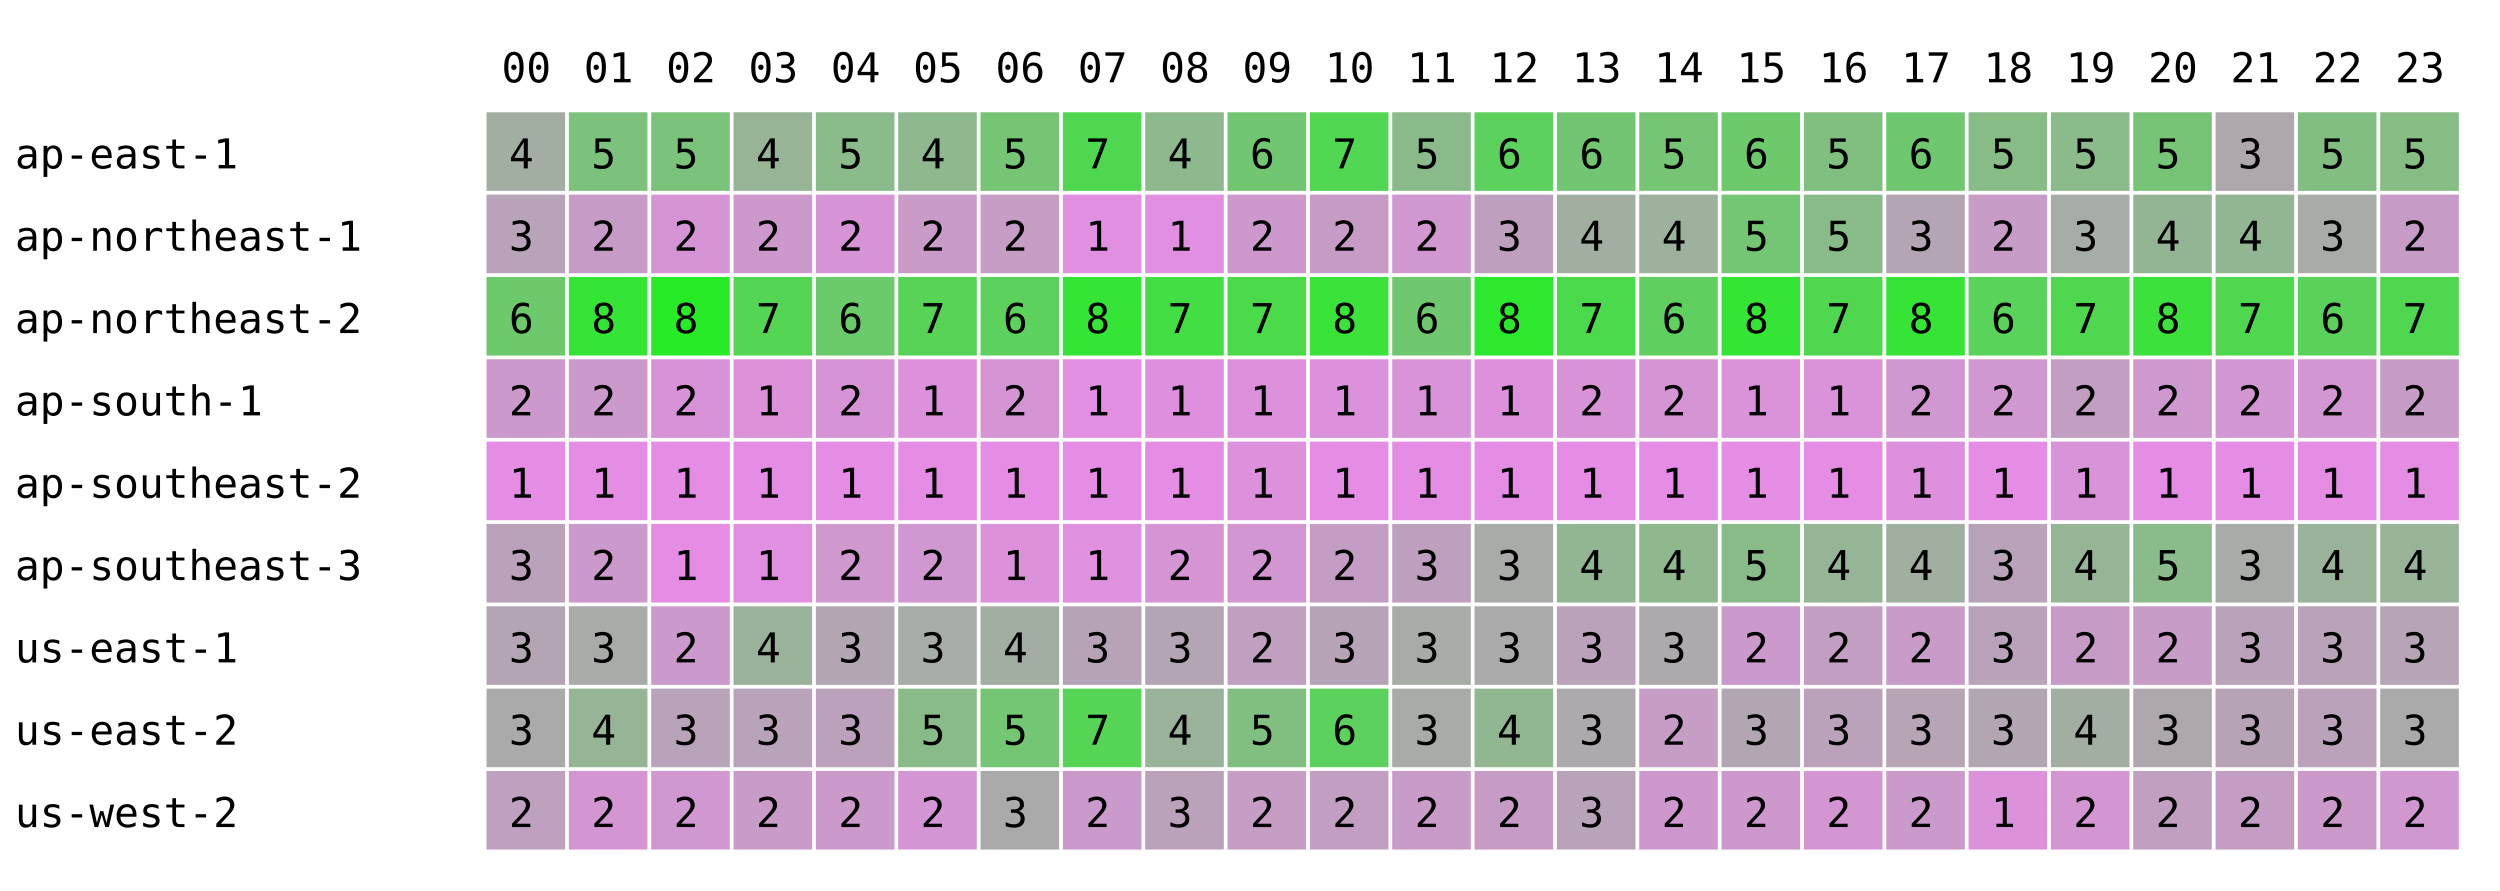
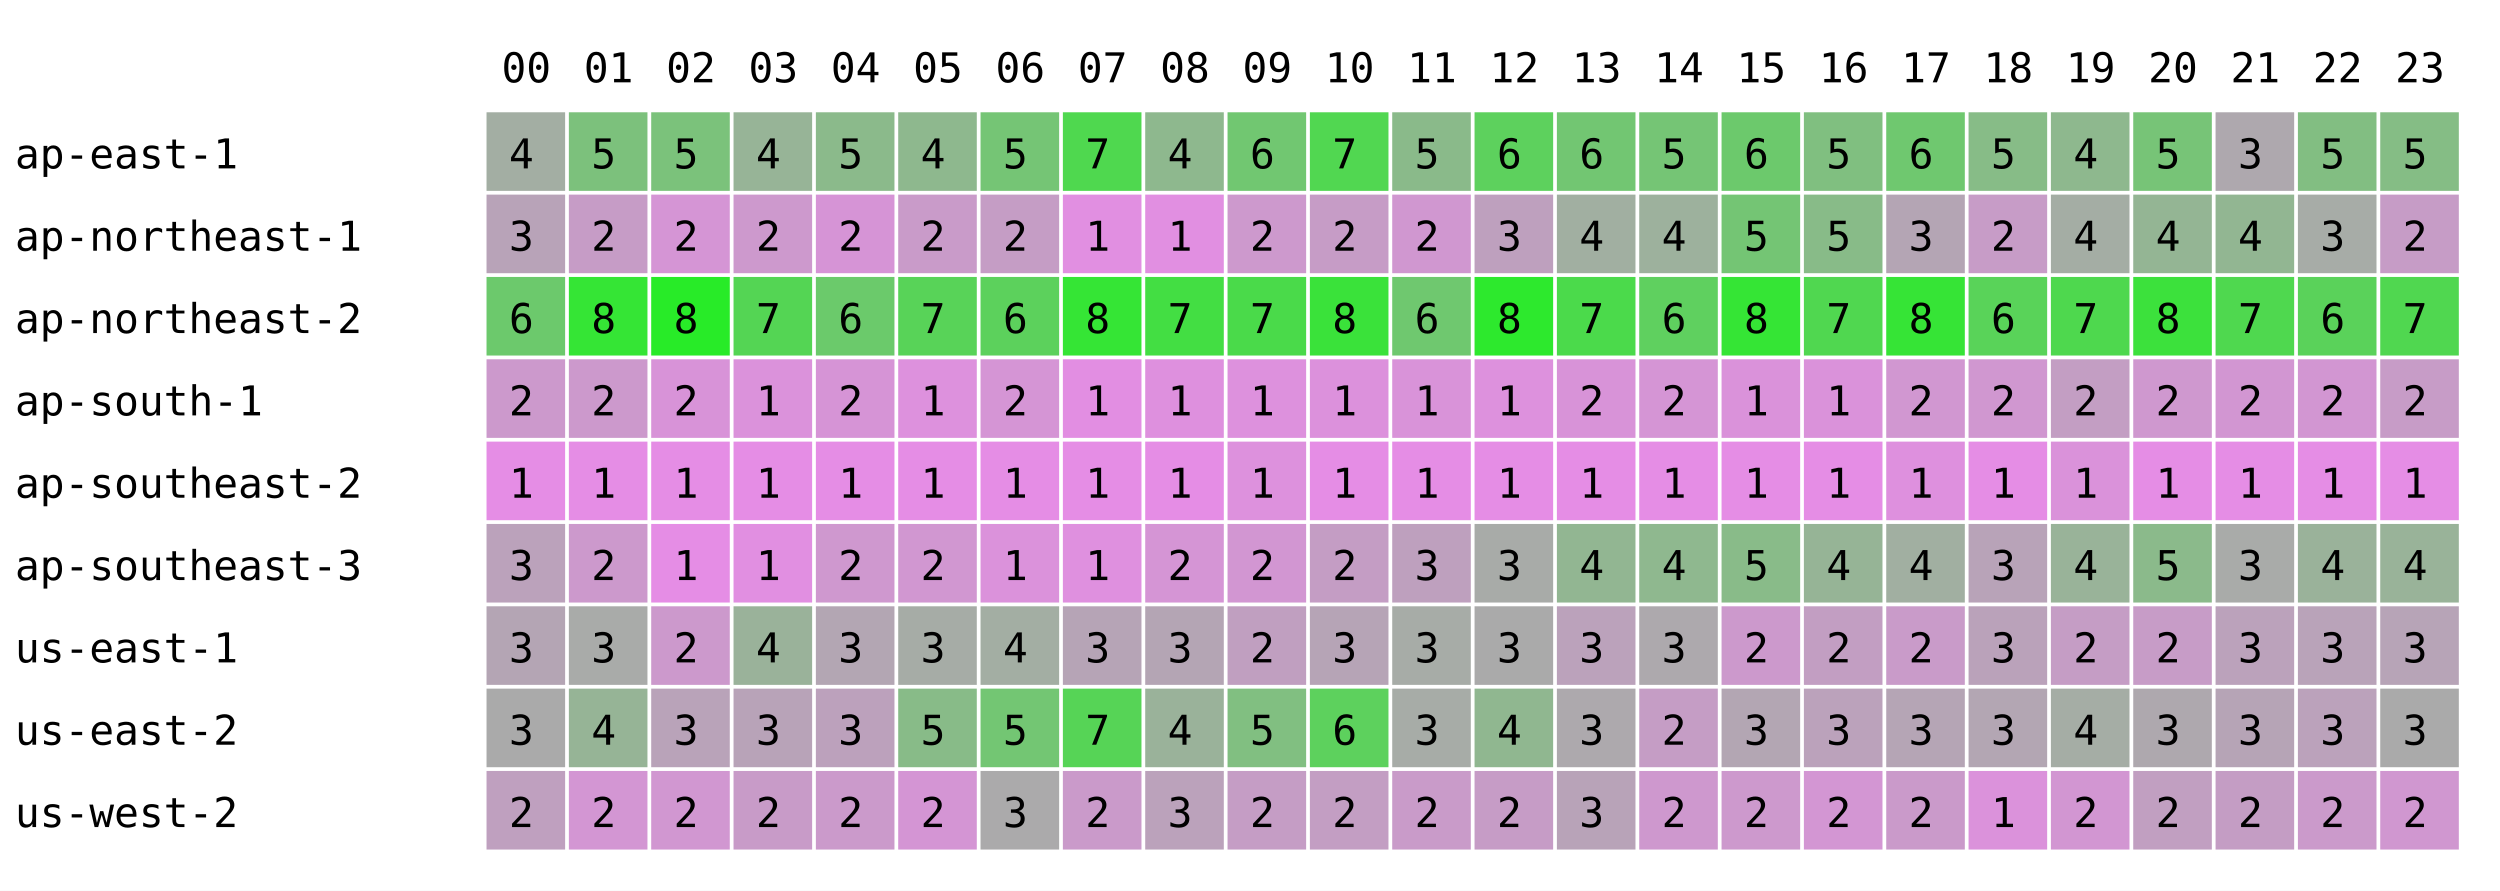
<svg xmlns="http://www.w3.org/2000/svg" width="668" height="238" font-family="monospace" font-size="11">
  <rect width="668" height="238" fill="white" />
  <text x="134" y="22">00</text>
  <text x="156" y="22">01</text>
  <text x="178" y="22">02</text>
  <text x="200" y="22">03</text>
  <text x="222" y="22">04</text>
  <text x="244" y="22">05</text>
  <text x="266" y="22">06</text>
  <text x="288" y="22">07</text>
  <text x="310" y="22">08</text>
  <text x="332" y="22">09</text>
  <text x="354" y="22">10</text>
  <text x="376" y="22">11</text>
  <text x="398" y="22">12</text>
  <text x="420" y="22">13</text>
  <text x="442" y="22">14</text>
  <text x="464" y="22">15</text>
  <text x="486" y="22">16</text>
  <text x="508" y="22">17</text>
  <text x="530" y="22">18</text>
  <text x="552" y="22">19</text>
  <text x="574" y="22">20</text>
  <text x="596" y="22">21</text>
  <text x="618" y="22">22</text>
  <text x="640" y="22">23</text>
  <text x="4" y="45">ap-east-1</text>
  <rect x="130" y="30" width="21" height="21" fill="rgb(163,174,163)" />
  <text x="136" y="45">4</text>
  <rect x="152" y="30" width="21" height="21" fill="rgb(124,193,124)" />
  <text x="158" y="45">5</text>
  <rect x="174" y="30" width="21" height="21" fill="rgb(123,194,123)" />
  <text x="180" y="45">5</text>
  <rect x="196" y="30" width="21" height="21" fill="rgb(151,180,151)" />
  <text x="202" y="45">4</text>
  <rect x="218" y="30" width="21" height="21" fill="rgb(139,186,139)" />
  <text x="224" y="45">5</text>
  <rect x="240" y="30" width="21" height="21" fill="rgb(142,184,142)" />
  <text x="246" y="45">4</text>
  <rect x="262" y="30" width="21" height="21" fill="rgb(117,197,117)" />
  <text x="268" y="45">5</text>
  <rect x="284" y="30" width="21" height="21" fill="rgb(79,216,79)" />
  <text x="290" y="45">7</text>
  <rect x="306" y="30" width="21" height="21" fill="rgb(142,184,142)" />
  <text x="312" y="45">4</text>
  <rect x="328" y="30" width="21" height="21" fill="rgb(113,199,113)" />
  <text x="334" y="45">6</text>
  <rect x="350" y="30" width="21" height="21" fill="rgb(81,215,81)" />
  <text x="356" y="45">7</text>
  <rect x="372" y="30" width="21" height="21" fill="rgb(138,186,138)" />
  <text x="378" y="45">5</text>
  <rect x="394" y="30" width="21" height="21" fill="rgb(93,209,93)" />
  <text x="400" y="45">6</text>
  <rect x="416" y="30" width="21" height="21" fill="rgb(114,198,114)" />
  <text x="422" y="45">6</text>
  <rect x="438" y="30" width="21" height="21" fill="rgb(117,197,117)" />
  <text x="444" y="45">5</text>
  <rect x="460" y="30" width="21" height="21" fill="rgb(108,201,108)" />
  <text x="466" y="45">6</text>
  <rect x="482" y="30" width="21" height="21" fill="rgb(128,191,128)" />
  <text x="488" y="45">5</text>
  <rect x="504" y="30" width="21" height="21" fill="rgb(111,200,111)" />
  <text x="510" y="45">6</text>
  <rect x="526" y="30" width="21" height="21" fill="rgb(135,188,135)" />
  <text x="532" y="45">5</text>
-   <rect x="548" y="30" width="21" height="21" fill="rgb(139,186,139)" />
-   <text x="554" y="45">5</text>
+   <rect x="548" y="30" width="21" height="21" fill="rgb(142,184,142)" />
+   <text x="554" y="45">4</text>
  <rect x="570" y="30" width="21" height="21" fill="rgb(119,196,119)" />
  <text x="576" y="45">5</text>
  <rect x="592" y="30" width="21" height="21" fill="rgb(174,168,174)" />
  <text x="598" y="45">3</text>
  <rect x="614" y="30" width="21" height="21" fill="rgb(130,190,130)" />
  <text x="620" y="45">5</text>
  <rect x="636" y="30" width="21" height="21" fill="rgb(133,189,133)" />
  <text x="642" y="45">5</text>
  <text x="4" y="67">ap-northeast-1</text>
  <rect x="130" y="52" width="21" height="21" fill="rgb(184,163,184)" />
  <text x="136" y="67">3</text>
  <rect x="152" y="52" width="21" height="21" fill="rgb(198,156,198)" />
  <text x="158" y="67">2</text>
  <rect x="174" y="52" width="21" height="21" fill="rgb(213,149,213)" />
  <text x="180" y="67">2</text>
  <rect x="196" y="52" width="21" height="21" fill="rgb(205,153,205)" />
  <text x="202" y="67">2</text>
  <rect x="218" y="52" width="21" height="21" fill="rgb(214,148,214)" />
  <text x="224" y="67">2</text>
  <rect x="240" y="52" width="21" height="21" fill="rgb(201,155,201)" />
  <text x="246" y="67">2</text>
  <rect x="262" y="52" width="21" height="21" fill="rgb(197,157,197)" />
  <text x="268" y="67">2</text>
  <rect x="284" y="52" width="21" height="21" fill="rgb(225,143,225)" />
  <text x="290" y="67">1</text>
  <rect x="306" y="52" width="21" height="21" fill="rgb(225,143,225)" />
  <text x="312" y="67">1</text>
  <rect x="328" y="52" width="21" height="21" fill="rgb(205,153,205)" />
  <text x="334" y="67">2</text>
  <rect x="350" y="52" width="21" height="21" fill="rgb(198,156,198)" />
  <text x="356" y="67">2</text>
  <rect x="372" y="52" width="21" height="21" fill="rgb(208,151,208)" />
  <text x="378" y="67">2</text>
  <rect x="394" y="52" width="21" height="21" fill="rgb(190,160,190)" />
  <text x="400" y="67">3</text>
  <rect x="416" y="52" width="21" height="21" fill="rgb(161,175,161)" />
  <text x="422" y="67">4</text>
  <rect x="438" y="52" width="21" height="21" fill="rgb(157,177,157)" />
  <text x="444" y="67">4</text>
  <rect x="460" y="52" width="21" height="21" fill="rgb(116,197,116)" />
  <text x="466" y="67">5</text>
  <rect x="482" y="52" width="21" height="21" fill="rgb(136,187,136)" />
  <text x="488" y="67">5</text>
  <rect x="504" y="52" width="21" height="21" fill="rgb(180,165,180)" />
  <text x="510" y="67">3</text>
  <rect x="526" y="52" width="21" height="21" fill="rgb(199,156,199)" />
  <text x="532" y="67">2</text>
-   <rect x="548" y="52" width="21" height="21" fill="rgb(166,172,166)" />
-   <text x="554" y="67">3</text>
+   <rect x="548" y="52" width="21" height="21" fill="rgb(164,173,164)" />
+   <text x="554" y="67">4</text>
  <rect x="570" y="52" width="21" height="21" fill="rgb(148,181,148)" />
  <text x="576" y="67">4</text>
  <rect x="592" y="52" width="21" height="21" fill="rgb(146,182,146)" />
  <text x="598" y="67">4</text>
  <rect x="614" y="52" width="21" height="21" fill="rgb(167,172,167)" />
  <text x="620" y="67">3</text>
  <rect x="636" y="52" width="21" height="21" fill="rgb(198,156,198)" />
  <text x="642" y="67">2</text>
  <text x="4" y="89">ap-northeast-2</text>
  <rect x="130" y="74" width="21" height="21" fill="rgb(108,201,108)" />
  <text x="136" y="89">6</text>
  <rect x="152" y="74" width="21" height="21" fill="rgb(53,229,53)" />
  <text x="158" y="89">8</text>
  <rect x="174" y="74" width="21" height="21" fill="rgb(40,235,40)" />
  <text x="180" y="89">8</text>
  <rect x="196" y="74" width="21" height="21" fill="rgb(84,213,84)" />
  <text x="202" y="89">7</text>
  <rect x="218" y="74" width="21" height="21" fill="rgb(107,202,107)" />
  <text x="224" y="89">6</text>
  <rect x="240" y="74" width="21" height="21" fill="rgb(88,211,88)" />
  <text x="246" y="89">7</text>
  <rect x="262" y="74" width="21" height="21" fill="rgb(92,209,92)" />
  <text x="268" y="89">6</text>
  <rect x="284" y="74" width="21" height="21" fill="rgb(53,229,53)" />
  <text x="290" y="89">8</text>
  <rect x="306" y="74" width="21" height="21" fill="rgb(67,222,67)" />
  <text x="312" y="89">7</text>
  <rect x="328" y="74" width="21" height="21" fill="rgb(74,218,74)" />
  <text x="334" y="89">7</text>
  <rect x="350" y="74" width="21" height="21" fill="rgb(58,226,58)" />
  <text x="356" y="89">8</text>
  <rect x="372" y="74" width="21" height="21" fill="rgb(111,200,111)" />
  <text x="378" y="89">6</text>
  <rect x="394" y="74" width="21" height="21" fill="rgb(45,233,45)" />
  <text x="400" y="89">8</text>
  <rect x="416" y="74" width="21" height="21" fill="rgb(75,218,75)" />
  <text x="422" y="89">7</text>
  <rect x="438" y="74" width="21" height="21" fill="rgb(95,208,95)" />
  <text x="444" y="89">6</text>
  <rect x="460" y="74" width="21" height="21" fill="rgb(53,229,53)" />
  <text x="466" y="89">8</text>
  <rect x="482" y="74" width="21" height="21" fill="rgb(80,215,80)" />
  <text x="488" y="89">7</text>
  <rect x="504" y="74" width="21" height="21" fill="rgb(54,228,54)" />
  <text x="510" y="89">8</text>
  <rect x="526" y="74" width="21" height="21" fill="rgb(89,211,89)" />
  <text x="532" y="89">6</text>
-   <rect x="548" y="74" width="21" height="21" fill="rgb(80,215,80)" />
+   <rect x="548" y="74" width="21" height="21" fill="rgb(78,216,78)" />
  <text x="554" y="89">7</text>
  <rect x="570" y="74" width="21" height="21" fill="rgb(60,225,60)" />
  <text x="576" y="89">8</text>
  <rect x="592" y="74" width="21" height="21" fill="rgb(79,216,79)" />
  <text x="598" y="89">7</text>
  <rect x="614" y="74" width="21" height="21" fill="rgb(90,210,90)" />
  <text x="620" y="89">6</text>
  <rect x="636" y="74" width="21" height="21" fill="rgb(80,215,80)" />
  <text x="642" y="89">7</text>
  <text x="4" y="111">ap-south-1</text>
  <rect x="130" y="96" width="21" height="21" fill="rgb(204,153,204)" />
  <text x="136" y="111">2</text>
  <rect x="152" y="96" width="21" height="21" fill="rgb(204,153,204)" />
  <text x="158" y="111">2</text>
  <rect x="174" y="96" width="21" height="21" fill="rgb(216,147,216)" />
  <text x="180" y="111">2</text>
  <rect x="196" y="96" width="21" height="21" fill="rgb(219,146,219)" />
  <text x="202" y="111">1</text>
  <rect x="218" y="96" width="21" height="21" fill="rgb(214,148,214)" />
  <text x="224" y="111">2</text>
  <rect x="240" y="96" width="21" height="21" fill="rgb(221,145,221)" />
  <text x="246" y="111">1</text>
  <rect x="262" y="96" width="21" height="21" fill="rgb(213,149,213)" />
  <text x="268" y="111">2</text>
  <rect x="284" y="96" width="21" height="21" fill="rgb(226,142,226)" />
  <text x="290" y="111">1</text>
  <rect x="306" y="96" width="21" height="21" fill="rgb(222,144,222)" />
  <text x="312" y="111">1</text>
  <rect x="328" y="96" width="21" height="21" fill="rgb(221,145,221)" />
  <text x="334" y="111">1</text>
  <rect x="350" y="96" width="21" height="21" fill="rgb(220,145,220)" />
  <text x="356" y="111">1</text>
  <rect x="372" y="96" width="21" height="21" fill="rgb(217,147,217)" />
  <text x="378" y="111">1</text>
  <rect x="394" y="96" width="21" height="21" fill="rgb(221,145,221)" />
  <text x="400" y="111">1</text>
  <rect x="416" y="96" width="21" height="21" fill="rgb(216,147,216)" />
  <text x="422" y="111">2</text>
  <rect x="438" y="96" width="21" height="21" fill="rgb(213,149,213)" />
  <text x="444" y="111">2</text>
  <rect x="460" y="96" width="21" height="21" fill="rgb(218,146,218)" />
  <text x="466" y="111">1</text>
  <rect x="482" y="96" width="21" height="21" fill="rgb(218,146,218)" />
  <text x="488" y="111">1</text>
  <rect x="504" y="96" width="21" height="21" fill="rgb(209,151,209)" />
  <text x="510" y="111">2</text>
  <rect x="526" y="96" width="21" height="21" fill="rgb(208,151,208)" />
  <text x="532" y="111">2</text>
-   <rect x="548" y="96" width="21" height="21" fill="rgb(194,158,194)" />
+   <rect x="548" y="96" width="21" height="21" fill="rgb(195,158,195)" />
  <text x="554" y="111">2</text>
  <rect x="570" y="96" width="21" height="21" fill="rgb(207,152,207)" />
  <text x="576" y="111">2</text>
  <rect x="592" y="96" width="21" height="21" fill="rgb(210,150,210)" />
  <text x="598" y="111">2</text>
  <rect x="614" y="96" width="21" height="21" fill="rgb(210,150,210)" />
  <text x="620" y="111">2</text>
  <rect x="636" y="96" width="21" height="21" fill="rgb(199,156,199)" />
  <text x="642" y="111">2</text>
  <text x="4" y="133">ap-southeast-2</text>
  <rect x="130" y="118" width="21" height="21" fill="rgb(229,141,229)" />
  <text x="136" y="133">1</text>
  <rect x="152" y="118" width="21" height="21" fill="rgb(229,141,229)" />
  <text x="158" y="133">1</text>
  <rect x="174" y="118" width="21" height="21" fill="rgb(229,141,229)" />
  <text x="180" y="133">1</text>
  <rect x="196" y="118" width="21" height="21" fill="rgb(229,141,229)" />
  <text x="202" y="133">1</text>
  <rect x="218" y="118" width="21" height="21" fill="rgb(229,141,229)" />
  <text x="224" y="133">1</text>
  <rect x="240" y="118" width="21" height="21" fill="rgb(229,141,229)" />
  <text x="246" y="133">1</text>
  <rect x="262" y="118" width="21" height="21" fill="rgb(229,141,229)" />
  <text x="268" y="133">1</text>
  <rect x="284" y="118" width="21" height="21" fill="rgb(229,141,229)" />
  <text x="290" y="133">1</text>
  <rect x="306" y="118" width="21" height="21" fill="rgb(229,141,229)" />
  <text x="312" y="133">1</text>
  <rect x="328" y="118" width="21" height="21" fill="rgb(221,145,221)" />
  <text x="334" y="133">1</text>
  <rect x="350" y="118" width="21" height="21" fill="rgb(229,141,229)" />
  <text x="356" y="133">1</text>
  <rect x="372" y="118" width="21" height="21" fill="rgb(229,141,229)" />
  <text x="378" y="133">1</text>
  <rect x="394" y="118" width="21" height="21" fill="rgb(229,141,229)" />
  <text x="400" y="133">1</text>
  <rect x="416" y="118" width="21" height="21" fill="rgb(229,141,229)" />
  <text x="422" y="133">1</text>
  <rect x="438" y="118" width="21" height="21" fill="rgb(229,141,229)" />
  <text x="444" y="133">1</text>
  <rect x="460" y="118" width="21" height="21" fill="rgb(229,141,229)" />
  <text x="466" y="133">1</text>
  <rect x="482" y="118" width="21" height="21" fill="rgb(229,141,229)" />
  <text x="488" y="133">1</text>
  <rect x="504" y="118" width="21" height="21" fill="rgb(222,144,222)" />
  <text x="510" y="133">1</text>
  <rect x="526" y="118" width="21" height="21" fill="rgb(229,141,229)" />
  <text x="532" y="133">1</text>
-   <rect x="548" y="118" width="21" height="21" fill="rgb(217,147,217)" />
+   <rect x="548" y="118" width="21" height="21" fill="rgb(218,146,218)" />
  <text x="554" y="133">1</text>
  <rect x="570" y="118" width="21" height="21" fill="rgb(229,141,229)" />
  <text x="576" y="133">1</text>
  <rect x="592" y="118" width="21" height="21" fill="rgb(229,141,229)" />
  <text x="598" y="133">1</text>
  <rect x="614" y="118" width="21" height="21" fill="rgb(229,141,229)" />
  <text x="620" y="133">1</text>
  <rect x="636" y="118" width="21" height="21" fill="rgb(229,141,229)" />
  <text x="642" y="133">1</text>
  <text x="4" y="155">ap-southeast-3</text>
  <rect x="130" y="140" width="21" height="21" fill="rgb(187,162,187)" />
  <text x="136" y="155">3</text>
  <rect x="152" y="140" width="21" height="21" fill="rgb(204,153,204)" />
  <text x="158" y="155">2</text>
  <rect x="174" y="140" width="21" height="21" fill="rgb(229,141,229)" />
  <text x="180" y="155">1</text>
  <rect x="196" y="140" width="21" height="21" fill="rgb(225,143,225)" />
  <text x="202" y="155">1</text>
  <rect x="218" y="140" width="21" height="21" fill="rgb(207,152,207)" />
  <text x="224" y="155">2</text>
  <rect x="240" y="140" width="21" height="21" fill="rgb(209,151,209)" />
  <text x="246" y="155">2</text>
  <rect x="262" y="140" width="21" height="21" fill="rgb(219,146,219)" />
  <text x="268" y="155">1</text>
  <rect x="284" y="140" width="21" height="21" fill="rgb(223,144,223)" />
  <text x="290" y="155">1</text>
  <rect x="306" y="140" width="21" height="21" fill="rgb(213,149,213)" />
  <text x="312" y="155">2</text>
  <rect x="328" y="140" width="21" height="21" fill="rgb(210,150,210)" />
  <text x="334" y="155">2</text>
  <rect x="350" y="140" width="21" height="21" fill="rgb(196,157,196)" />
  <text x="356" y="155">2</text>
  <rect x="372" y="140" width="21" height="21" fill="rgb(190,160,190)" />
  <text x="378" y="155">3</text>
  <rect x="394" y="140" width="21" height="21" fill="rgb(168,171,168)" />
  <text x="400" y="155">3</text>
  <rect x="416" y="140" width="21" height="21" fill="rgb(146,182,146)" />
  <text x="422" y="155">4</text>
  <rect x="438" y="140" width="21" height="21" fill="rgb(143,184,143)" />
  <text x="444" y="155">4</text>
  <rect x="460" y="140" width="21" height="21" fill="rgb(137,187,137)" />
  <text x="466" y="155">5</text>
  <rect x="482" y="140" width="21" height="21" fill="rgb(150,180,150)" />
  <text x="488" y="155">4</text>
  <rect x="504" y="140" width="21" height="21" fill="rgb(161,175,161)" />
  <text x="510" y="155">4</text>
  <rect x="526" y="140" width="21" height="21" fill="rgb(184,163,184)" />
  <text x="532" y="155">3</text>
-   <rect x="548" y="140" width="21" height="21" fill="rgb(150,180,150)" />
+   <rect x="548" y="140" width="21" height="21" fill="rgb(153,179,153)" />
  <text x="554" y="155">4</text>
  <rect x="570" y="140" width="21" height="21" fill="rgb(139,186,139)" />
  <text x="576" y="155">5</text>
  <rect x="592" y="140" width="21" height="21" fill="rgb(169,171,169)" />
  <text x="598" y="155">3</text>
  <rect x="614" y="140" width="21" height="21" fill="rgb(154,178,154)" />
  <text x="620" y="155">4</text>
  <rect x="636" y="140" width="21" height="21" fill="rgb(153,179,153)" />
  <text x="642" y="155">4</text>
  <text x="4" y="177">us-east-1</text>
  <rect x="130" y="162" width="21" height="21" fill="rgb(180,165,180)" />
  <text x="136" y="177">3</text>
  <rect x="152" y="162" width="21" height="21" fill="rgb(169,171,169)" />
  <text x="158" y="177">3</text>
  <rect x="174" y="162" width="21" height="21" fill="rgb(204,153,204)" />
  <text x="180" y="177">2</text>
  <rect x="196" y="162" width="21" height="21" fill="rgb(154,178,154)" />
  <text x="202" y="177">4</text>
  <rect x="218" y="162" width="21" height="21" fill="rgb(179,166,179)" />
  <text x="224" y="177">3</text>
  <rect x="240" y="162" width="21" height="21" fill="rgb(166,172,166)" />
  <text x="246" y="177">3</text>
  <rect x="262" y="162" width="21" height="21" fill="rgb(163,174,163)" />
  <text x="268" y="177">4</text>
  <rect x="284" y="162" width="21" height="21" fill="rgb(182,164,182)" />
  <text x="290" y="177">3</text>
  <rect x="306" y="162" width="21" height="21" fill="rgb(180,165,180)" />
  <text x="312" y="177">3</text>
  <rect x="328" y="162" width="21" height="21" fill="rgb(192,159,192)" />
  <text x="334" y="177">2</text>
  <rect x="350" y="162" width="21" height="21" fill="rgb(182,164,182)" />
  <text x="356" y="177">3</text>
  <rect x="372" y="162" width="21" height="21" fill="rgb(167,172,167)" />
  <text x="378" y="177">3</text>
  <rect x="394" y="162" width="21" height="21" fill="rgb(170,170,170)" />
  <text x="400" y="177">3</text>
  <rect x="416" y="162" width="21" height="21" fill="rgb(187,162,187)" />
  <text x="422" y="177">3</text>
  <rect x="438" y="162" width="21" height="21" fill="rgb(173,169,173)" />
  <text x="444" y="177">3</text>
  <rect x="460" y="162" width="21" height="21" fill="rgb(204,153,204)" />
  <text x="466" y="177">2</text>
  <rect x="482" y="162" width="21" height="21" fill="rgb(194,158,194)" />
  <text x="488" y="177">2</text>
  <rect x="504" y="162" width="21" height="21" fill="rgb(201,155,201)" />
  <text x="510" y="177">2</text>
  <rect x="526" y="162" width="21" height="21" fill="rgb(186,162,186)" />
  <text x="532" y="177">3</text>
-   <rect x="548" y="162" width="21" height="21" fill="rgb(198,156,198)" />
+   <rect x="548" y="162" width="21" height="21" fill="rgb(197,157,197)" />
  <text x="554" y="177">2</text>
  <rect x="570" y="162" width="21" height="21" fill="rgb(199,156,199)" />
  <text x="576" y="177">2</text>
  <rect x="592" y="162" width="21" height="21" fill="rgb(187,162,187)" />
  <text x="598" y="177">3</text>
  <rect x="614" y="162" width="21" height="21" fill="rgb(185,163,185)" />
  <text x="620" y="177">3</text>
  <rect x="636" y="162" width="21" height="21" fill="rgb(183,164,183)" />
  <text x="642" y="177">3</text>
  <text x="4" y="199">us-east-2</text>
  <rect x="130" y="184" width="21" height="21" fill="rgb(170,170,170)" />
  <text x="136" y="199">3</text>
  <rect x="152" y="184" width="21" height="21" fill="rgb(150,180,150)" />
  <text x="158" y="199">4</text>
  <rect x="174" y="184" width="21" height="21" fill="rgb(185,163,185)" />
  <text x="180" y="199">3</text>
  <rect x="196" y="184" width="21" height="21" fill="rgb(184,163,184)" />
  <text x="202" y="199">3</text>
  <rect x="218" y="184" width="21" height="21" fill="rgb(188,161,188)" />
  <text x="224" y="199">3</text>
  <rect x="240" y="184" width="21" height="21" fill="rgb(136,187,136)" />
  <text x="246" y="199">5</text>
  <rect x="262" y="184" width="21" height="21" fill="rgb(115,198,115)" />
  <text x="268" y="199">5</text>
  <rect x="284" y="184" width="21" height="21" fill="rgb(86,212,86)" />
  <text x="290" y="199">7</text>
  <rect x="306" y="184" width="21" height="21" fill="rgb(154,178,154)" />
  <text x="312" y="199">4</text>
  <rect x="328" y="184" width="21" height="21" fill="rgb(129,191,129)" />
  <text x="334" y="199">5</text>
  <rect x="350" y="184" width="21" height="21" fill="rgb(93,209,93)" />
  <text x="356" y="199">6</text>
  <rect x="372" y="184" width="21" height="21" fill="rgb(167,172,167)" />
  <text x="378" y="199">3</text>
  <rect x="394" y="184" width="21" height="21" fill="rgb(144,183,144)" />
  <text x="400" y="199">4</text>
  <rect x="416" y="184" width="21" height="21" fill="rgb(173,169,173)" />
  <text x="422" y="199">3</text>
  <rect x="438" y="184" width="21" height="21" fill="rgb(197,157,197)" />
  <text x="444" y="199">2</text>
  <rect x="460" y="184" width="21" height="21" fill="rgb(179,166,179)" />
  <text x="466" y="199">3</text>
  <rect x="482" y="184" width="21" height="21" fill="rgb(187,162,187)" />
  <text x="488" y="199">3</text>
  <rect x="504" y="184" width="21" height="21" fill="rgb(181,165,181)" />
  <text x="510" y="199">3</text>
  <rect x="526" y="184" width="21" height="21" fill="rgb(179,166,179)" />
  <text x="532" y="199">3</text>
-   <rect x="548" y="184" width="21" height="21" fill="rgb(162,174,162)" />
+   <rect x="548" y="184" width="21" height="21" fill="rgb(165,173,165)" />
  <text x="554" y="199">4</text>
  <rect x="570" y="184" width="21" height="21" fill="rgb(174,168,174)" />
  <text x="576" y="199">3</text>
  <rect x="592" y="184" width="21" height="21" fill="rgb(182,164,182)" />
  <text x="598" y="199">3</text>
  <rect x="614" y="184" width="21" height="21" fill="rgb(187,162,187)" />
  <text x="620" y="199">3</text>
  <rect x="636" y="184" width="21" height="21" fill="rgb(170,170,170)" />
  <text x="642" y="199">3</text>
  <text x="4" y="221">us-west-2</text>
  <rect x="130" y="206" width="21" height="21" fill="rgb(191,160,191)" />
  <text x="136" y="221">2</text>
  <rect x="152" y="206" width="21" height="21" fill="rgb(211,150,211)" />
  <text x="158" y="221">2</text>
  <rect x="174" y="206" width="21" height="21" fill="rgb(209,151,209)" />
  <text x="180" y="221">2</text>
  <rect x="196" y="206" width="21" height="21" fill="rgb(200,155,200)" />
  <text x="202" y="221">2</text>
  <rect x="218" y="206" width="21" height="21" fill="rgb(203,154,203)" />
  <text x="224" y="221">2</text>
  <rect x="240" y="206" width="21" height="21" fill="rgb(212,149,212)" />
  <text x="246" y="221">2</text>
  <rect x="262" y="206" width="21" height="21" fill="rgb(171,170,171)" />
  <text x="268" y="221">3</text>
  <rect x="284" y="206" width="21" height="21" fill="rgb(202,154,202)" />
  <text x="290" y="221">2</text>
  <rect x="306" y="206" width="21" height="21" fill="rgb(187,162,187)" />
  <text x="312" y="221">3</text>
  <rect x="328" y="206" width="21" height="21" fill="rgb(197,157,197)" />
  <text x="334" y="221">2</text>
  <rect x="350" y="206" width="21" height="21" fill="rgb(195,158,195)" />
  <text x="356" y="221">2</text>
  <rect x="372" y="206" width="21" height="21" fill="rgb(201,155,201)" />
  <text x="378" y="221">2</text>
  <rect x="394" y="206" width="21" height="21" fill="rgb(198,156,198)" />
  <text x="400" y="221">2</text>
  <rect x="416" y="206" width="21" height="21" fill="rgb(184,163,184)" />
  <text x="422" y="221">3</text>
  <rect x="438" y="206" width="21" height="21" fill="rgb(206,152,206)" />
  <text x="444" y="221">2</text>
  <rect x="460" y="206" width="21" height="21" fill="rgb(205,153,205)" />
  <text x="466" y="221">2</text>
  <rect x="482" y="206" width="21" height="21" fill="rgb(211,150,211)" />
  <text x="488" y="221">2</text>
  <rect x="504" y="206" width="21" height="21" fill="rgb(202,154,202)" />
  <text x="510" y="221">2</text>
  <rect x="526" y="206" width="21" height="21" fill="rgb(219,146,219)" />
  <text x="532" y="221">1</text>
-   <rect x="548" y="206" width="21" height="21" fill="rgb(211,150,211)" />
+   <rect x="548" y="206" width="21" height="21" fill="rgb(210,150,210)" />
  <text x="554" y="221">2</text>
  <rect x="570" y="206" width="21" height="21" fill="rgb(193,159,193)" />
  <text x="576" y="221">2</text>
  <rect x="592" y="206" width="21" height="21" fill="rgb(196,157,196)" />
  <text x="598" y="221">2</text>
  <rect x="614" y="206" width="21" height="21" fill="rgb(203,154,203)" />
  <text x="620" y="221">2</text>
  <rect x="636" y="206" width="21" height="21" fill="rgb(208,151,208)" />
  <text x="642" y="221">2</text>
</svg>
